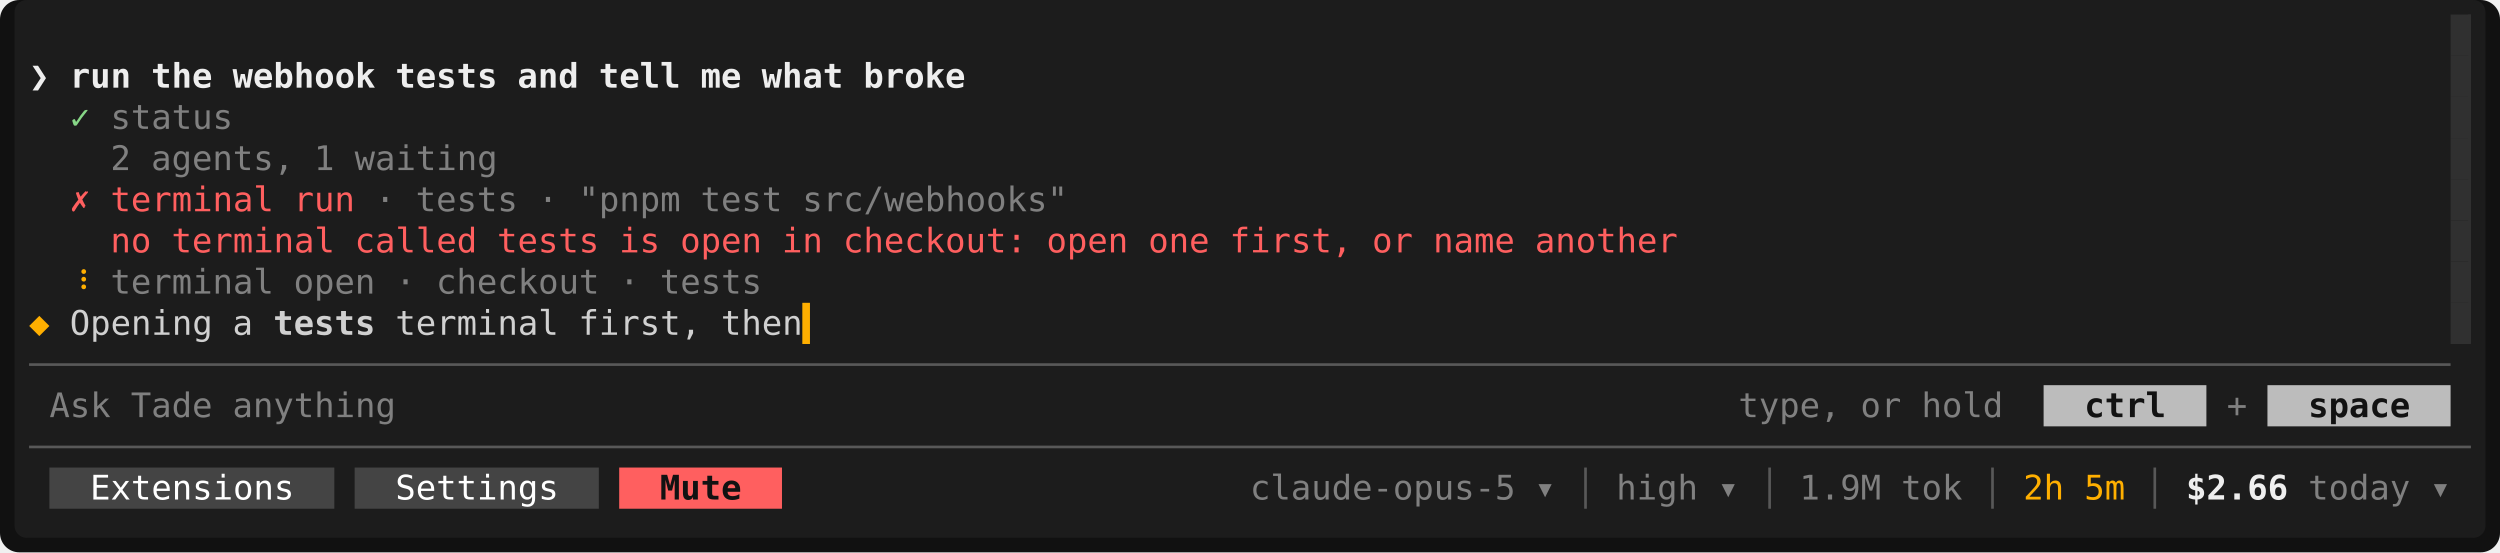
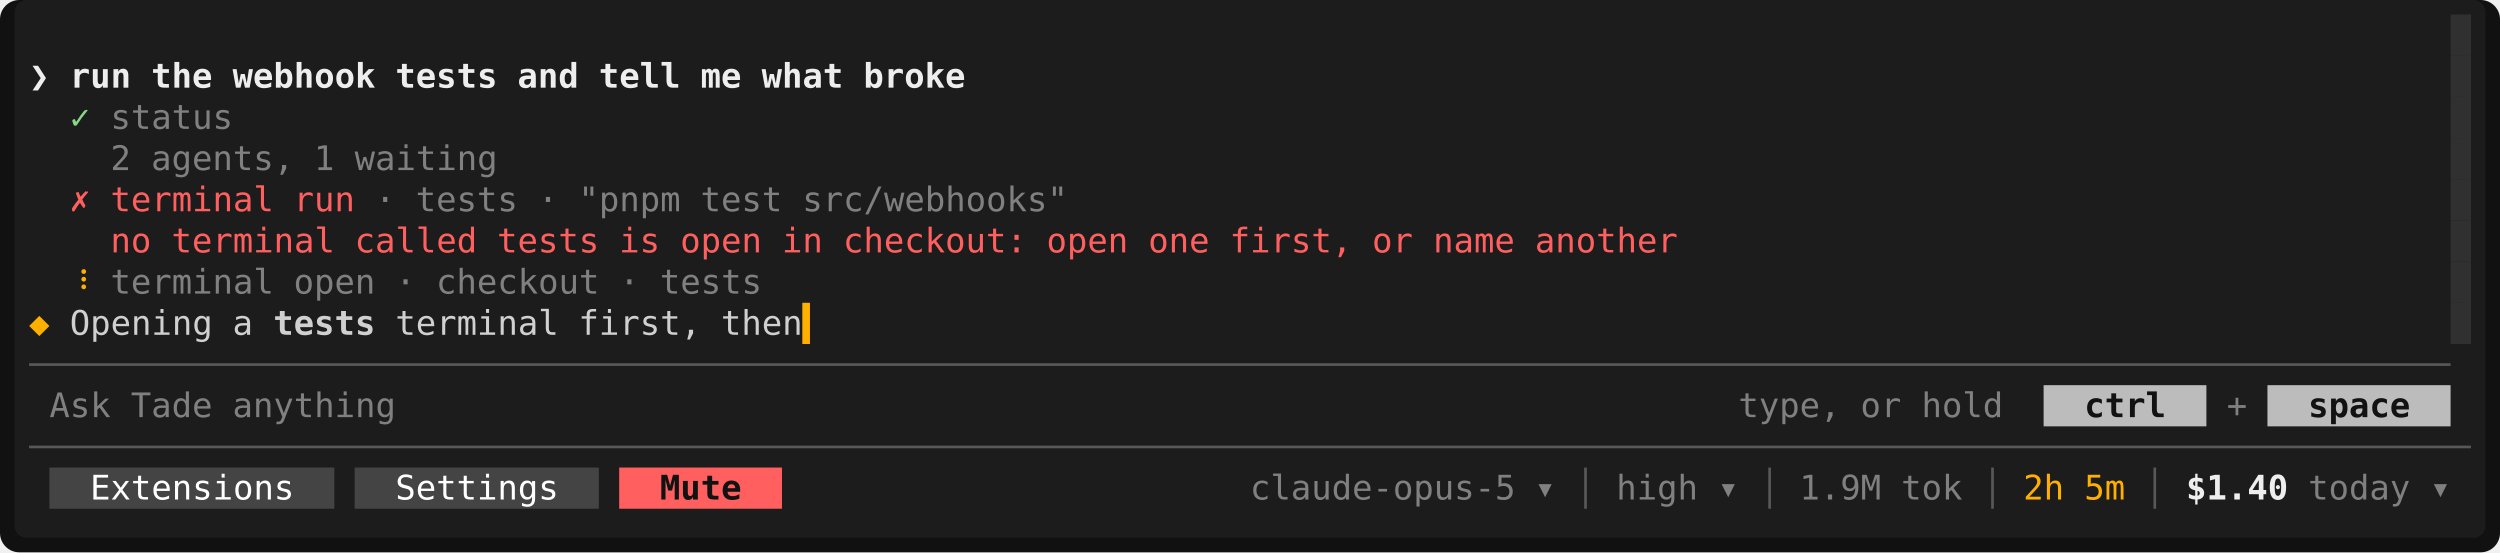
<svg xmlns="http://www.w3.org/2000/svg" viewBox="0 0 1032 228" width="1032" height="228" font-family="ui-monospace,SFMono-Regular,Menlo,Consolas,'DejaVu Sans Mono','Liberation Mono',monospace" font-size="14" role="img" aria-label="Tade">
  <rect width="1032" height="228" rx="8" fill="#111111" />
  <rect x="6" y="0" width="1020" height="222" rx="5" fill="#1c1c1c" />
  <rect x="1011.6" y="6" width="8.4" height="17" fill="#303030" />
  <rect x="1011.6" y="23" width="8.4" height="17" fill="#303030" />
  <rect x="1011.6" y="40" width="8.4" height="17" fill="#303030" />
  <rect x="1011.6" y="57" width="8.4" height="17" fill="#303030" />
  <rect x="1011.6" y="74" width="8.4" height="17" fill="#303030" />
  <rect x="1011.6" y="91" width="8.4" height="17" fill="#303030" />
  <rect x="1011.6" y="108" width="8.4" height="17" fill="#303030" />
  <rect x="1011.6" y="125" width="8.4" height="17" fill="#303030" />
  <rect x="843.6" y="159" width="67.2" height="17" fill="#bcbcbc" />
  <rect x="936" y="159" width="75.6" height="17" fill="#bcbcbc" />
  <rect x="20.4" y="193" width="117.6" height="17" fill="#444444" />
  <rect x="146.4" y="193" width="100.8" height="17" fill="#444444" />
  <rect x="255.6" y="193" width="67.2" height="17" fill="#ff5f5f" />
  <rect x="1018.95" y="6" width="1.05" height="136" fill="#303030" />
  <rect x="331.2" y="125" width="3.15" height="17" fill="#ffaf00" />
  <line x1="12" y1="150.5" x2="1011.6" y2="150.5" stroke="#585858" stroke-width="1.1" />
  <line x1="12" y1="184.5" x2="1020" y2="184.5" stroke="#585858" stroke-width="1.1" />
  <line x1="654.5" y1="193" x2="654.5" y2="210" stroke="#585858" stroke-width="1.1" />
  <line x1="730.5" y1="193" x2="730.5" y2="210" stroke="#585858" stroke-width="1.1" />
  <line x1="822.5" y1="193" x2="822.5" y2="210" stroke="#585858" stroke-width="1.1" />
  <line x1="889.5" y1="193" x2="889.5" y2="210" stroke="#585858" stroke-width="1.1" />
  <text x="12" y="36.2" textLength="8.4" lengthAdjust="spacingAndGlyphs" fill="#eeeeee" font-weight="700">❯</text>
  <text x="28.8" y="36.2" textLength="25.2" lengthAdjust="spacingAndGlyphs" fill="#eeeeee" font-weight="700">run</text>
  <text x="62.4" y="36.2" textLength="25.2" lengthAdjust="spacingAndGlyphs" fill="#eeeeee" font-weight="700">the</text>
  <text x="96" y="36.2" textLength="58.8" lengthAdjust="spacingAndGlyphs" fill="#eeeeee" font-weight="700">webhook</text>
  <text x="163.2" y="36.2" textLength="42" lengthAdjust="spacingAndGlyphs" fill="#eeeeee" font-weight="700">tests</text>
  <text x="213.6" y="36.2" textLength="25.2" lengthAdjust="spacingAndGlyphs" fill="#eeeeee" font-weight="700">and</text>
  <text x="247.2" y="36.2" textLength="33.6" lengthAdjust="spacingAndGlyphs" fill="#eeeeee" font-weight="700">tell</text>
  <text x="289.2" y="36.2" textLength="16.8" lengthAdjust="spacingAndGlyphs" fill="#eeeeee" font-weight="700">me</text>
  <text x="314.4" y="36.2" textLength="33.6" lengthAdjust="spacingAndGlyphs" fill="#eeeeee" font-weight="700">what</text>
  <text x="356.4" y="36.2" textLength="42" lengthAdjust="spacingAndGlyphs" fill="#eeeeee" font-weight="700">broke</text>
  <text x="28.8" y="53.2" textLength="8.4" lengthAdjust="spacingAndGlyphs" fill="#87d787">✓</text>
  <text x="45.6" y="53.2" textLength="50.4" lengthAdjust="spacingAndGlyphs" fill="#808080">status</text>
  <text x="45.6" y="70.2" textLength="8.4" lengthAdjust="spacingAndGlyphs" fill="#808080">2</text>
  <text x="62.4" y="70.2" textLength="58.8" lengthAdjust="spacingAndGlyphs" fill="#808080">agents,</text>
  <text x="129.6" y="70.2" textLength="8.4" lengthAdjust="spacingAndGlyphs" fill="#808080">1</text>
  <text x="146.4" y="70.2" textLength="58.8" lengthAdjust="spacingAndGlyphs" fill="#808080">waiting</text>
  <text x="28.8" y="87.2" textLength="8.4" lengthAdjust="spacingAndGlyphs" fill="#ff5f5f">✗</text>
  <text x="45.6" y="87.2" textLength="67.2" lengthAdjust="spacingAndGlyphs" fill="#ff5f5f">terminal</text>
  <text x="121.2" y="87.2" textLength="25.2" lengthAdjust="spacingAndGlyphs" fill="#ff5f5f">run</text>
  <text x="154.8" y="87.2" textLength="8.4" lengthAdjust="spacingAndGlyphs" fill="#808080">·</text>
  <text x="171.6" y="87.2" textLength="42" lengthAdjust="spacingAndGlyphs" fill="#808080">tests</text>
  <text x="222" y="87.2" textLength="8.4" lengthAdjust="spacingAndGlyphs" fill="#808080">·</text>
  <text x="238.8" y="87.2" textLength="42" lengthAdjust="spacingAndGlyphs" fill="#808080">"pnpm</text>
  <text x="289.2" y="87.2" textLength="33.6" lengthAdjust="spacingAndGlyphs" fill="#808080">test</text>
  <text x="331.2" y="87.2" textLength="109.2" lengthAdjust="spacingAndGlyphs" fill="#808080">src/webhooks"</text>
  <text x="45.6" y="104.2" textLength="16.8" lengthAdjust="spacingAndGlyphs" fill="#ff5f5f">no</text>
  <text x="70.8" y="104.2" textLength="67.2" lengthAdjust="spacingAndGlyphs" fill="#ff5f5f">terminal</text>
  <text x="146.4" y="104.2" textLength="50.4" lengthAdjust="spacingAndGlyphs" fill="#ff5f5f">called</text>
  <text x="205.2" y="104.2" textLength="42" lengthAdjust="spacingAndGlyphs" fill="#ff5f5f">tests</text>
  <text x="255.6" y="104.2" textLength="16.8" lengthAdjust="spacingAndGlyphs" fill="#ff5f5f">is</text>
  <text x="280.8" y="104.2" textLength="33.6" lengthAdjust="spacingAndGlyphs" fill="#ff5f5f">open</text>
  <text x="322.8" y="104.2" textLength="16.8" lengthAdjust="spacingAndGlyphs" fill="#ff5f5f">in</text>
  <text x="348" y="104.2" textLength="75.6" lengthAdjust="spacingAndGlyphs" fill="#ff5f5f">checkout:</text>
  <text x="432" y="104.2" textLength="33.6" lengthAdjust="spacingAndGlyphs" fill="#ff5f5f">open</text>
  <text x="474" y="104.2" textLength="25.2" lengthAdjust="spacingAndGlyphs" fill="#ff5f5f">one</text>
  <text x="507.6" y="104.2" textLength="50.4" lengthAdjust="spacingAndGlyphs" fill="#ff5f5f">first,</text>
  <text x="566.4" y="104.2" textLength="16.8" lengthAdjust="spacingAndGlyphs" fill="#ff5f5f">or</text>
  <text x="591.6" y="104.2" textLength="33.6" lengthAdjust="spacingAndGlyphs" fill="#ff5f5f">name</text>
  <text x="633.6" y="104.2" textLength="58.8" lengthAdjust="spacingAndGlyphs" fill="#ff5f5f">another</text>
  <text x="28.8" y="121.2" textLength="8.4" lengthAdjust="spacingAndGlyphs" fill="#ffaf00">⠸</text>
  <text x="45.6" y="121.2" textLength="67.2" lengthAdjust="spacingAndGlyphs" fill="#808080">terminal</text>
  <text x="121.2" y="121.2" textLength="33.6" lengthAdjust="spacingAndGlyphs" fill="#808080">open</text>
  <text x="163.2" y="121.2" textLength="8.4" lengthAdjust="spacingAndGlyphs" fill="#808080">·</text>
  <text x="180" y="121.2" textLength="67.2" lengthAdjust="spacingAndGlyphs" fill="#808080">checkout</text>
  <text x="255.6" y="121.2" textLength="8.4" lengthAdjust="spacingAndGlyphs" fill="#808080">·</text>
  <text x="272.4" y="121.2" textLength="42" lengthAdjust="spacingAndGlyphs" fill="#808080">tests</text>
  <text x="12" y="138.2" textLength="8.4" lengthAdjust="spacingAndGlyphs" fill="#ffaf00" font-weight="700">◆</text>
  <text x="28.8" y="138.2" textLength="58.8" lengthAdjust="spacingAndGlyphs" fill="#d0d0d0">Opening</text>
  <text x="96" y="138.2" textLength="8.4" lengthAdjust="spacingAndGlyphs" fill="#d0d0d0">a</text>
  <text x="112.8" y="138.2" textLength="42" lengthAdjust="spacingAndGlyphs" fill="#d0d0d0" font-weight="700">tests</text>
  <text x="163.2" y="138.2" textLength="67.2" lengthAdjust="spacingAndGlyphs" fill="#d0d0d0">terminal</text>
  <text x="238.8" y="138.2" textLength="50.4" lengthAdjust="spacingAndGlyphs" fill="#d0d0d0">first,</text>
  <text x="297.6" y="138.2" textLength="33.6" lengthAdjust="spacingAndGlyphs" fill="#d0d0d0">then</text>
  <text x="20.4" y="172.2" textLength="25.2" lengthAdjust="spacingAndGlyphs" fill="#808080">Ask</text>
  <text x="54" y="172.2" textLength="33.6" lengthAdjust="spacingAndGlyphs" fill="#808080">Tade</text>
  <text x="96" y="172.2" textLength="67.2" lengthAdjust="spacingAndGlyphs" fill="#808080">anything</text>
  <text x="717.6" y="172.2" textLength="42" lengthAdjust="spacingAndGlyphs" fill="#808080">type,</text>
  <text x="768" y="172.2" textLength="16.8" lengthAdjust="spacingAndGlyphs" fill="#808080">or</text>
  <text x="793.2" y="172.2" textLength="33.6" lengthAdjust="spacingAndGlyphs" fill="#808080">hold</text>
  <text x="860.4" y="172.2" textLength="33.6" lengthAdjust="spacingAndGlyphs" fill="#121212" font-weight="700">ctrl</text>
  <text x="919.2" y="172.2" textLength="8.4" lengthAdjust="spacingAndGlyphs" fill="#808080">+</text>
  <text x="952.8" y="172.2" textLength="42" lengthAdjust="spacingAndGlyphs" fill="#121212" font-weight="700">space</text>
  <text x="37.2" y="206.2" textLength="84" lengthAdjust="spacingAndGlyphs" fill="#ffffff">Extensions</text>
  <text x="163.2" y="206.2" textLength="67.2" lengthAdjust="spacingAndGlyphs" fill="#ffffff">Settings</text>
  <text x="272.4" y="206.2" textLength="33.6" lengthAdjust="spacingAndGlyphs" fill="#121212" font-weight="700">Mute</text>
  <text x="516" y="206.2" textLength="109.2" lengthAdjust="spacingAndGlyphs" fill="#808080">claude-opus-5</text>
  <text x="633.6" y="206.2" textLength="8.4" lengthAdjust="spacingAndGlyphs" fill="#808080">▾</text>
  <text x="667.2" y="206.2" textLength="33.6" lengthAdjust="spacingAndGlyphs" fill="#808080">high</text>
  <text x="709.2" y="206.2" textLength="8.4" lengthAdjust="spacingAndGlyphs" fill="#808080">▾</text>
  <text x="742.8" y="206.2" textLength="33.6" lengthAdjust="spacingAndGlyphs" fill="#808080">1.9M</text>
  <text x="784.8" y="206.2" textLength="25.2" lengthAdjust="spacingAndGlyphs" fill="#808080">tok</text>
  <text x="835.2" y="206.2" textLength="16.8" lengthAdjust="spacingAndGlyphs" fill="#ffaf00">2h</text>
  <text x="860.4" y="206.2" textLength="16.8" lengthAdjust="spacingAndGlyphs" fill="#ffaf00">5m</text>
-   <text x="902.4" y="206.2" textLength="42" lengthAdjust="spacingAndGlyphs" fill="#eeeeee" font-weight="700">$2.66</text>
+   <text x="902.4" y="206.2" textLength="42" lengthAdjust="spacingAndGlyphs" fill="#eeeeee" font-weight="700">$1.40</text>
  <text x="952.8" y="206.2" textLength="42" lengthAdjust="spacingAndGlyphs" fill="#808080">today</text>
  <text x="1003.2" y="206.2" textLength="8.4" lengthAdjust="spacingAndGlyphs" fill="#808080">▾</text>
</svg>
